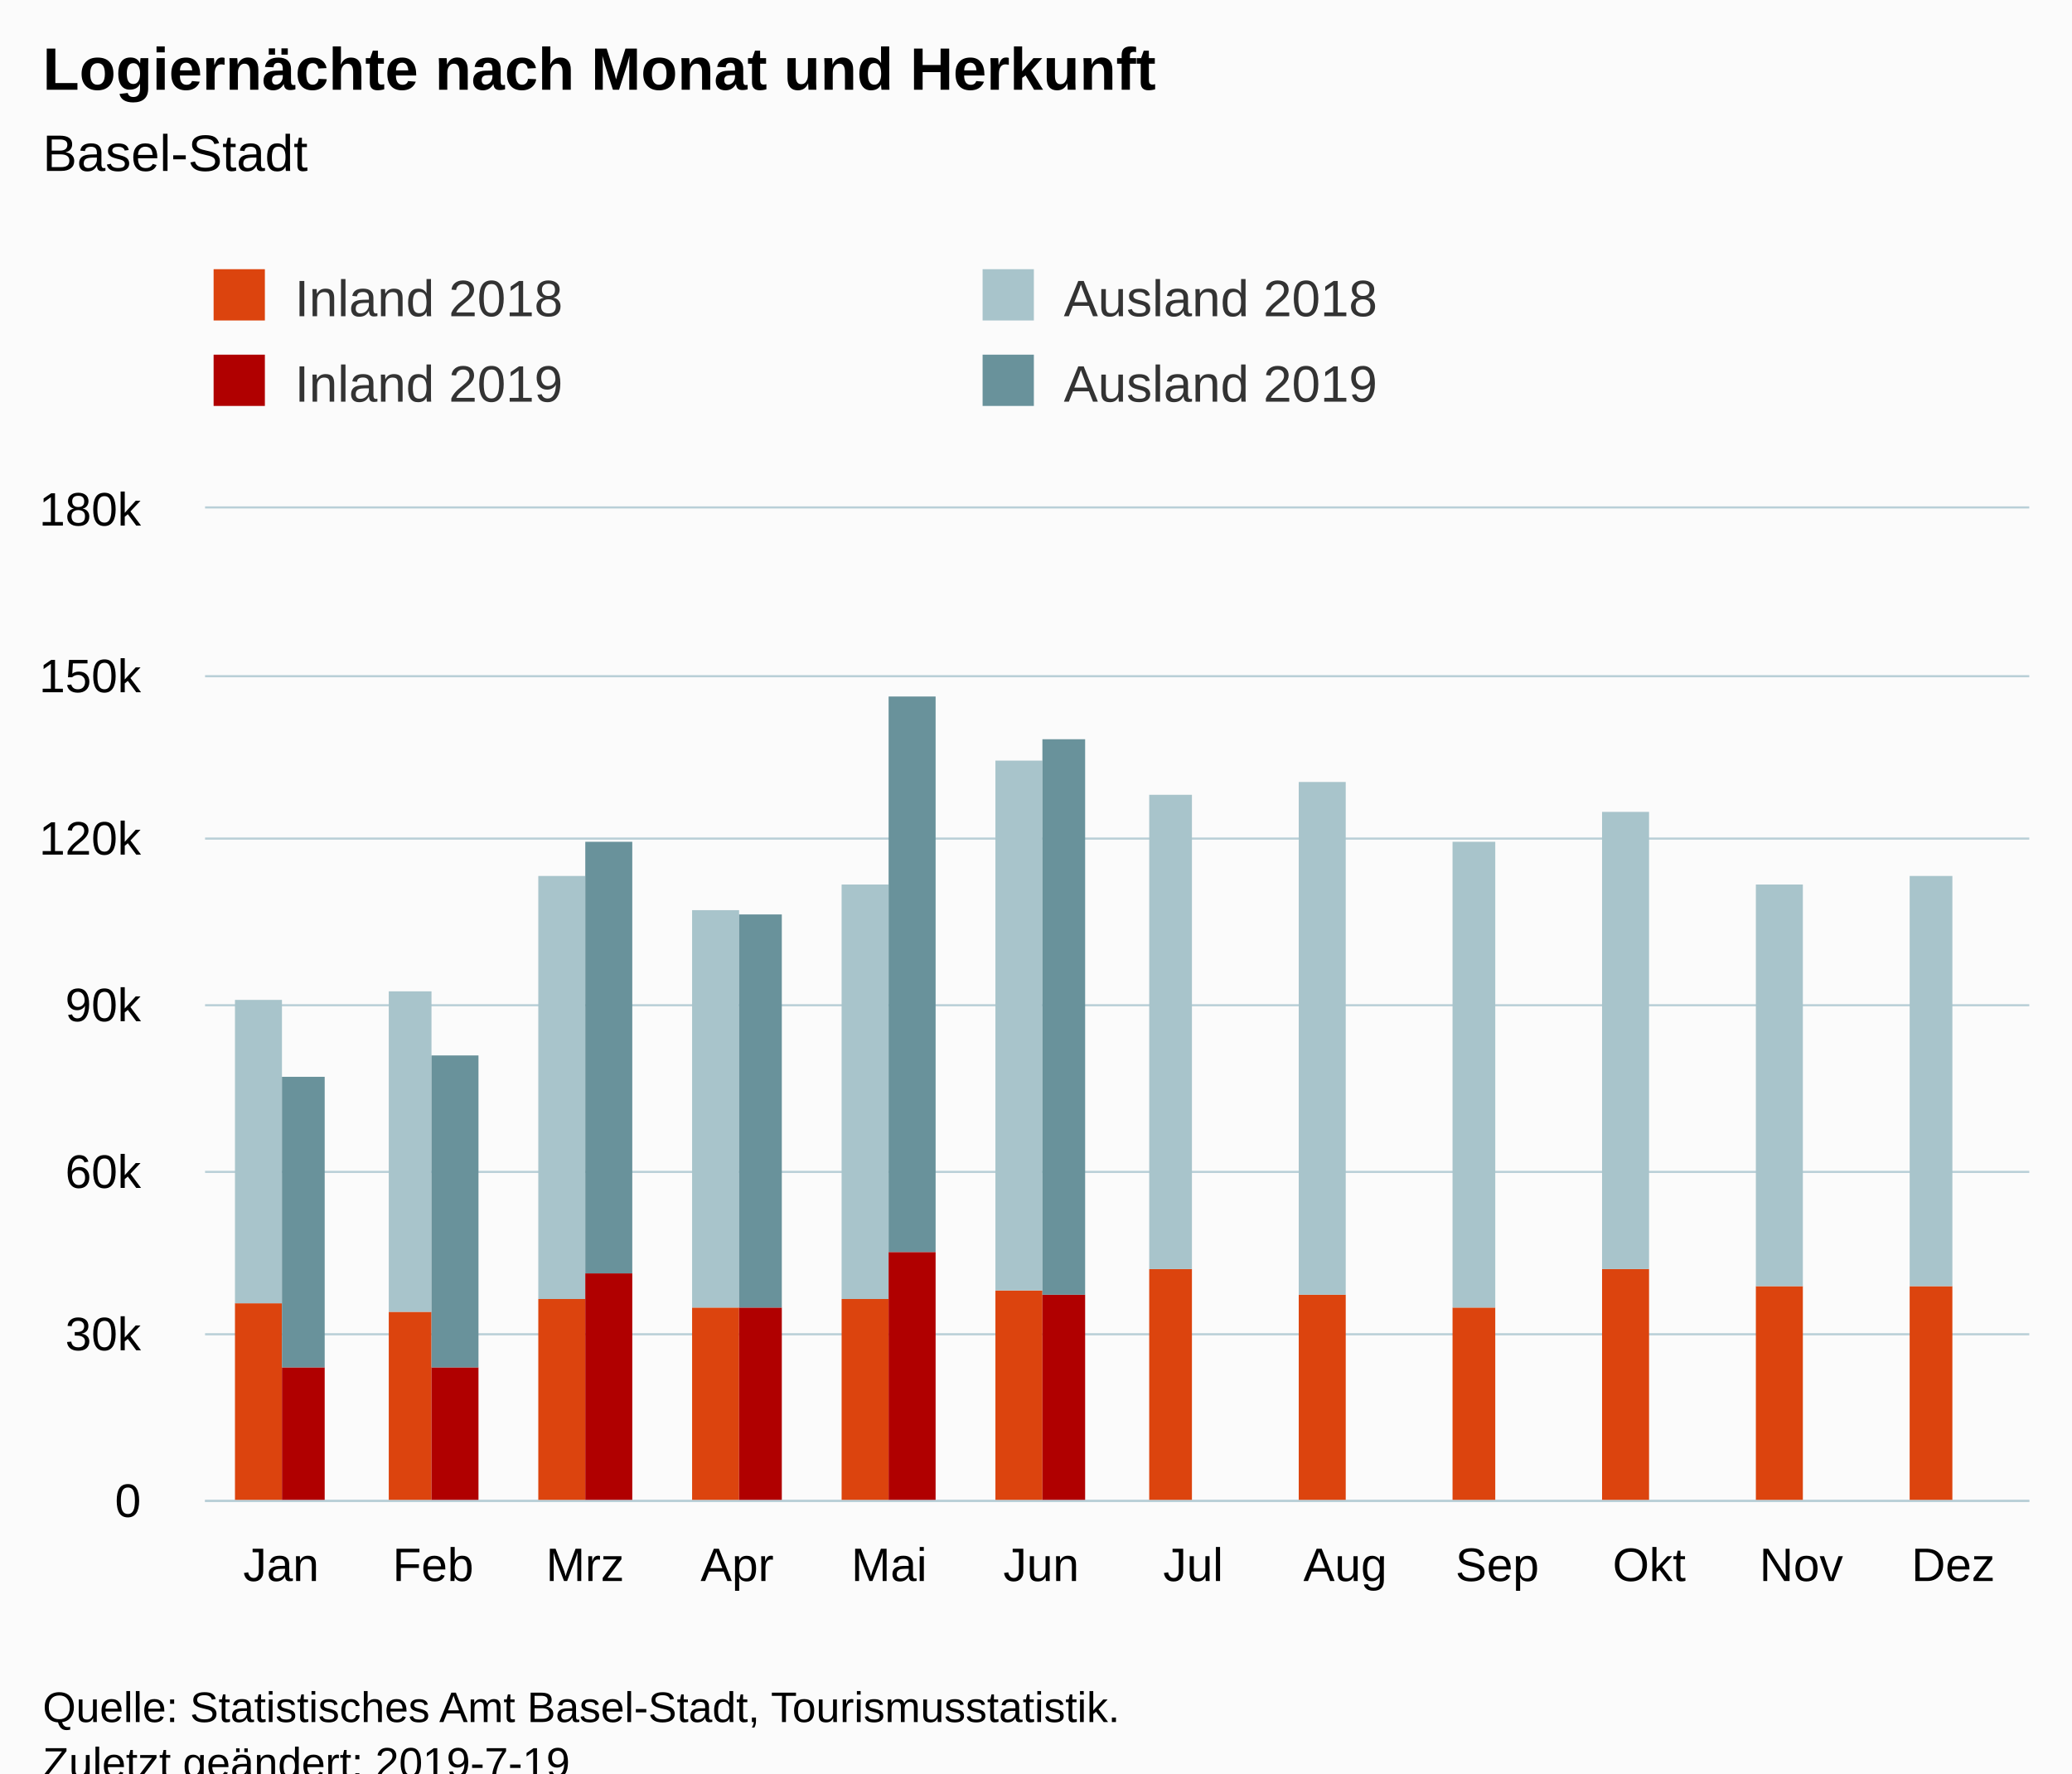
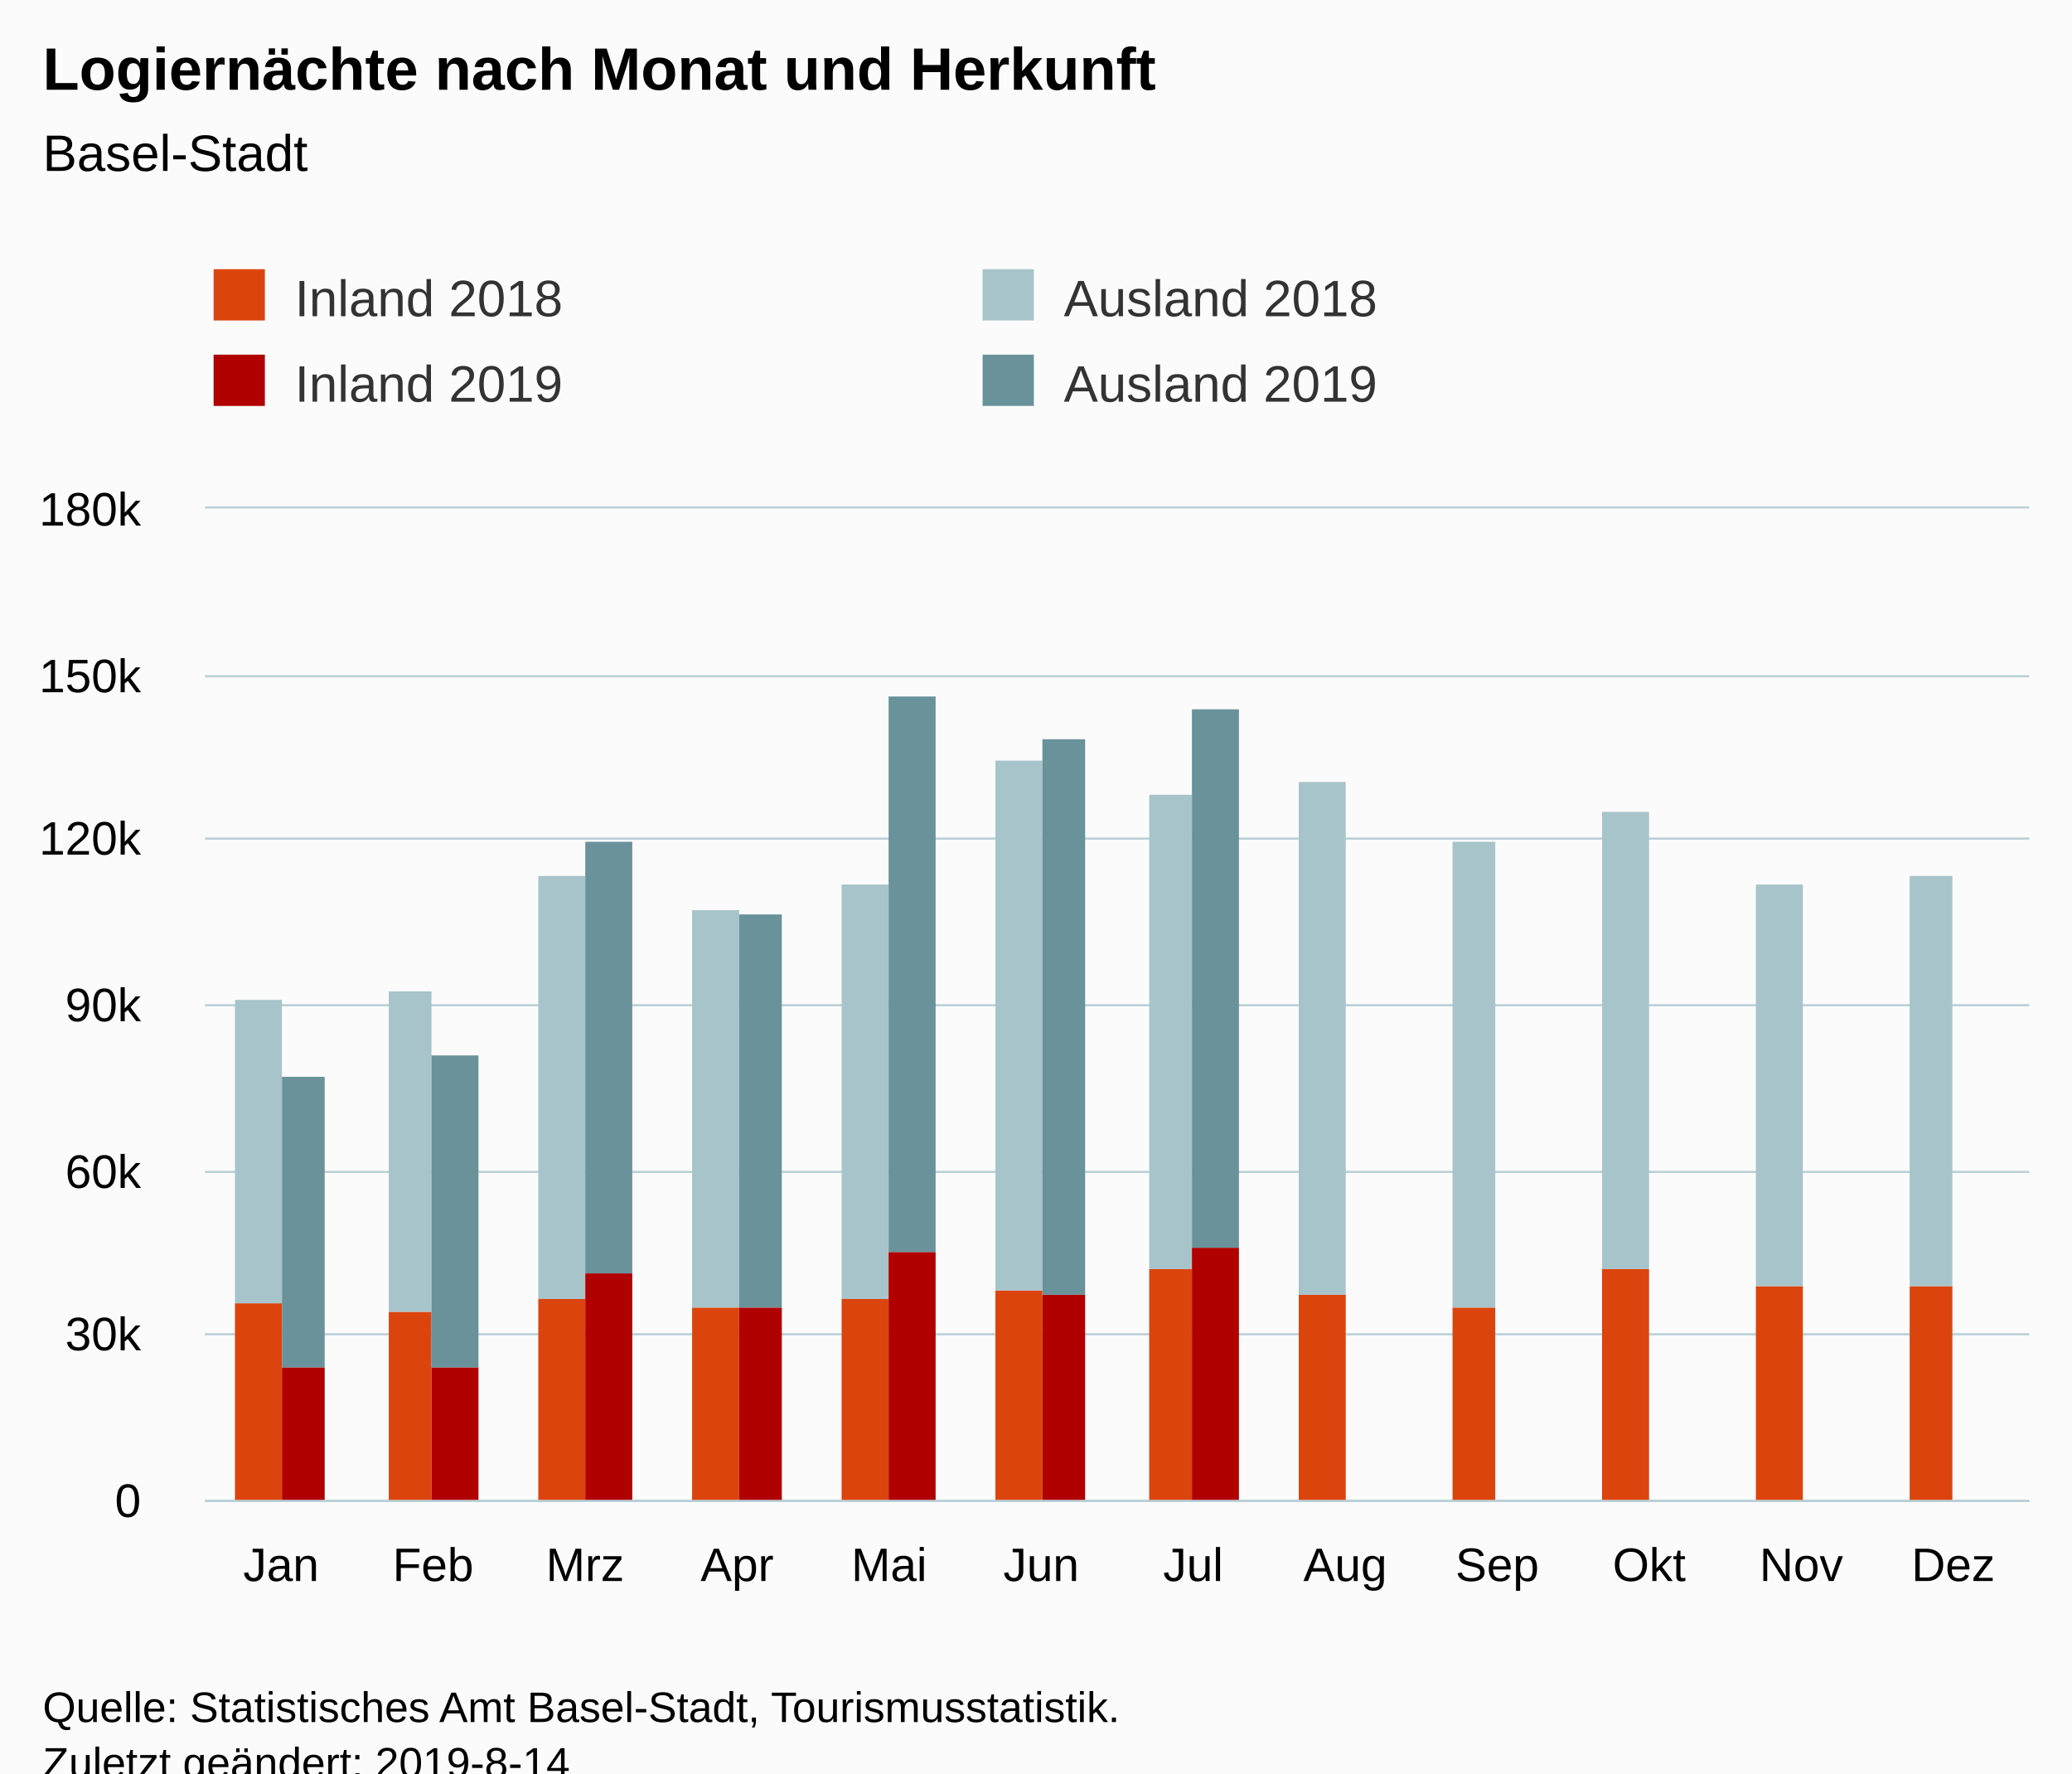
<svg xmlns="http://www.w3.org/2000/svg" version="1.1" class="highcharts-root" style="font-family:Arial;font-size:12px;" viewBox="0 0 485 415">
  <defs>
-     <clipPath id="highcharts-3dqgmvy-6">
+     <clipPath id="highcharts-89gdc4d-6">
      <rect x="0" y="0" width="427" height="232" fill="none" />
    </clipPath>
-     <clipPath id="highcharts-3dqgmvy-7">
+     <clipPath id="highcharts-89gdc4d-7">
      <rect x="0" y="0" width="427" height="232" fill="none" />
    </clipPath>
  </defs>
  <rect fill="#fbfbfb" class="highcharts-background" x="0" y="0" width="485" height="428" rx="0" ry="0" />
  <rect fill="none" class="highcharts-plot-background" x="48" y="119" width="427" height="232" />
  <g class="highcharts-pane-group" data-z-index="0" />
  <g class="highcharts-grid highcharts-xaxis-grid " data-z-index="1">
    <path fill="none" data-z-index="1" class="highcharts-grid-line" d="M 83.5 119 L 83.5 351" opacity="1" />
    <path fill="none" data-z-index="1" class="highcharts-grid-line" d="M 118.5 119 L 118.5 351" opacity="1" />
    <path fill="none" data-z-index="1" class="highcharts-grid-line" d="M 154.5 119 L 154.5 351" opacity="1" />
    <path fill="none" data-z-index="1" class="highcharts-grid-line" d="M 189.5 119 L 189.5 351" opacity="1" />
    <path fill="none" data-z-index="1" class="highcharts-grid-line" d="M 225.5 119 L 225.5 351" opacity="1" />
    <path fill="none" data-z-index="1" class="highcharts-grid-line" d="M 261.5 119 L 261.5 351" opacity="1" />
    <path fill="none" data-z-index="1" class="highcharts-grid-line" d="M 296.5 119 L 296.5 351" opacity="1" />
    <path fill="none" data-z-index="1" class="highcharts-grid-line" d="M 332.5 119 L 332.5 351" opacity="1" />
    <path fill="none" data-z-index="1" class="highcharts-grid-line" d="M 367.5 119 L 367.5 351" opacity="1" />
    <path fill="none" data-z-index="1" class="highcharts-grid-line" d="M 403.5 119 L 403.5 351" opacity="1" />
    <path fill="none" data-z-index="1" class="highcharts-grid-line" d="M 438.5 119 L 438.5 351" opacity="1" />
    <path fill="none" data-z-index="1" class="highcharts-grid-line" d="M 474.5 119 L 474.5 351" opacity="1" />
    <path fill="none" data-z-index="1" class="highcharts-grid-line" d="M 47.5 119 L 47.5 351" opacity="1" />
  </g>
  <g class="highcharts-grid highcharts-yaxis-grid " data-z-index="1">
    <path fill="none" stroke="#B9CFD7" stroke-width="0.5" data-z-index="1" class="highcharts-grid-line" d="M 48 351.25 L 475 351.25" opacity="1" />
    <path fill="none" stroke="#B9CFD7" stroke-width="0.5" data-z-index="1" class="highcharts-grid-line" d="M 48 312.25 L 475 312.25" opacity="1" />
    <path fill="none" stroke="#B9CFD7" stroke-width="0.5" data-z-index="1" class="highcharts-grid-line" d="M 48 274.25 L 475 274.25" opacity="1" />
    <path fill="none" stroke="#B9CFD7" stroke-width="0.5" data-z-index="1" class="highcharts-grid-line" d="M 48 235.25 L 475 235.25" opacity="1" />
    <path fill="none" stroke="#B9CFD7" stroke-width="0.5" data-z-index="1" class="highcharts-grid-line" d="M 48 196.25 L 475 196.25" opacity="1" />
    <path fill="none" stroke="#B9CFD7" stroke-width="0.5" data-z-index="1" class="highcharts-grid-line" d="M 48 158.25 L 475 158.25" opacity="1" />
    <path fill="none" stroke="#B9CFD7" stroke-width="0.5" data-z-index="1" class="highcharts-grid-line" d="M 48 118.75 L 475 118.75" opacity="1" />
  </g>
  <rect fill="none" class="highcharts-plot-border" data-z-index="1" x="48" y="119" width="427" height="232" />
  <g class="highcharts-axis highcharts-xaxis " data-z-index="2">
    <path fill="none" class="highcharts-axis-line" stroke="#B9CFD7" stroke-width="0.5" data-z-index="7" d="M 48 351.25 L 475 351.25" />
  </g>
  <g class="highcharts-axis highcharts-yaxis " data-z-index="2">
    <path fill="none" class="highcharts-axis-line" data-z-index="7" d="M 48 119 L 48 351" />
  </g>
  <g class="highcharts-series-group" data-z-index="3">
-     <g data-z-index="0.1" class="highcharts-series highcharts-series-0 highcharts-column-series " transform="translate(48,119) scale(1 1)" clip-path="url(#highcharts-3dqgmvy-7)">
+     <g data-z-index="0.1" class="highcharts-series highcharts-series-0 highcharts-column-series " transform="translate(48,119) scale(1 1)" clip-path="url(#highcharts-89gdc4d-7)">
      <rect x="7" y="186" width="11" height="47" fill="rgb(220, 68, 14)" class="highcharts-point" />
      <rect x="43" y="188" width="10" height="45" fill="rgb(220, 68, 14)" class="highcharts-point" />
      <rect x="78" y="185" width="11" height="48" fill="rgb(220, 68, 14)" class="highcharts-point" />
      <rect x="114" y="187" width="11" height="46" fill="rgb(220, 68, 14)" class="highcharts-point" />
      <rect x="149" y="185" width="11" height="48" fill="rgb(220, 68, 14)" class="highcharts-point" />
      <rect x="185" y="183" width="11" height="50" fill="rgb(220, 68, 14)" class="highcharts-point" />
      <rect x="221" y="178" width="10" height="55" fill="rgb(220, 68, 14)" class="highcharts-point" />
      <rect x="256" y="184" width="11" height="49" fill="rgb(220, 68, 14)" class="highcharts-point" />
      <rect x="292" y="187" width="10" height="46" fill="rgb(220, 68, 14)" class="highcharts-point" />
      <rect x="327" y="178" width="11" height="55" fill="rgb(220, 68, 14)" class="highcharts-point" />
      <rect x="363" y="182" width="11" height="51" fill="rgb(220, 68, 14)" class="highcharts-point" />
      <rect x="399" y="182" width="10" height="51" fill="rgb(220, 68, 14)" class="highcharts-point" />
    </g>
    <g data-z-index="0.1" class="highcharts-markers highcharts-series-0 highcharts-column-series " transform="translate(48,119) scale(1 1)" clip-path="none" />
-     <g data-z-index="0.1" class="highcharts-series highcharts-series-1 highcharts-column-series " transform="translate(48,119) scale(1 1)" clip-path="url(#highcharts-3dqgmvy-7)">
+     <g data-z-index="0.1" class="highcharts-series highcharts-series-1 highcharts-column-series " transform="translate(48,119) scale(1 1)" clip-path="url(#highcharts-89gdc4d-7)">
      <rect x="7" y="115" width="11" height="71" fill="rgb(168, 196, 203)" class="highcharts-point" />
      <rect x="43" y="113" width="10" height="75" fill="rgb(168, 196, 203)" class="highcharts-point" />
      <rect x="78" y="86" width="11" height="99" fill="rgb(168, 196, 203)" class="highcharts-point" />
      <rect x="114" y="94" width="11" height="93" fill="rgb(168, 196, 203)" class="highcharts-point" />
      <rect x="149" y="88" width="11" height="97" fill="rgb(168, 196, 203)" class="highcharts-point" />
      <rect x="185" y="59" width="11" height="124" fill="rgb(168, 196, 203)" class="highcharts-point" />
      <rect x="221" y="67" width="10" height="111" fill="rgb(168, 196, 203)" class="highcharts-point" />
      <rect x="256" y="64" width="11" height="120" fill="rgb(168, 196, 203)" class="highcharts-point" />
      <rect x="292" y="78" width="10" height="109" fill="rgb(168, 196, 203)" class="highcharts-point" />
      <rect x="327" y="71" width="11" height="107" fill="rgb(168, 196, 203)" class="highcharts-point" />
      <rect x="363" y="88" width="11" height="94" fill="rgb(168, 196, 203)" class="highcharts-point" />
      <rect x="399" y="86" width="10" height="96" fill="rgb(168, 196, 203)" class="highcharts-point" />
    </g>
    <g data-z-index="0.1" class="highcharts-markers highcharts-series-1 highcharts-column-series " transform="translate(48,119) scale(1 1)" clip-path="none" />
-     <g data-z-index="0.1" class="highcharts-series highcharts-series-2 highcharts-column-series " transform="translate(48,119) scale(1 1)" clip-path="url(#highcharts-3dqgmvy-7)">
+     <g data-z-index="0.1" class="highcharts-series highcharts-series-2 highcharts-column-series " transform="translate(48,119) scale(1 1)" clip-path="url(#highcharts-89gdc4d-7)">
      <rect x="18" y="201" width="10" height="32" fill="rgb(176, 0, 0)" class="highcharts-point" />
      <rect x="53" y="201" width="11" height="32" fill="rgb(176, 0, 0)" class="highcharts-point" />
      <rect x="89" y="179" width="11" height="54" fill="rgb(176, 0, 0)" class="highcharts-point" />
      <rect x="125" y="187" width="10" height="46" fill="rgb(176, 0, 0)" class="highcharts-point" />
      <rect x="160" y="174" width="11" height="59" fill="rgb(176, 0, 0)" class="highcharts-point" />
      <rect x="196" y="184" width="10" height="49" fill="rgb(176, 0, 0)" class="highcharts-point" />
+       <rect x="231" y="173" width="11" height="60" fill="rgb(176, 0, 0)" class="highcharts-point" />
    </g>
    <g data-z-index="0.1" class="highcharts-markers highcharts-series-2 highcharts-column-series " transform="translate(48,119) scale(1 1)" clip-path="none" />
-     <g data-z-index="0.1" class="highcharts-series highcharts-series-3 highcharts-column-series " transform="translate(48,119) scale(1 1)" clip-path="url(#highcharts-3dqgmvy-7)">
+     <g data-z-index="0.1" class="highcharts-series highcharts-series-3 highcharts-column-series " transform="translate(48,119) scale(1 1)" clip-path="url(#highcharts-89gdc4d-7)">
      <rect x="18" y="133" width="10" height="68" fill="rgb(105, 146, 155)" class="highcharts-point" />
      <rect x="53" y="128" width="11" height="73" fill="rgb(105, 146, 155)" class="highcharts-point" />
      <rect x="89" y="78" width="11" height="101" fill="rgb(105, 146, 155)" class="highcharts-point" />
      <rect x="125" y="95" width="10" height="92" fill="rgb(105, 146, 155)" class="highcharts-point" />
      <rect x="160" y="44" width="11" height="130" fill="rgb(105, 146, 155)" class="highcharts-point" />
      <rect x="196" y="54" width="10" height="130" fill="rgb(105, 146, 155)" class="highcharts-point" />
+       <rect x="231" y="47" width="11" height="126" fill="rgb(105, 146, 155)" class="highcharts-point" />
    </g>
    <g data-z-index="0.1" class="highcharts-markers highcharts-series-3 highcharts-column-series " transform="translate(48,119) scale(1 1)" clip-path="none" />
  </g>
  <text x="10" text-anchor="start" class="highcharts-title" data-z-index="4" style="color:#000000;font-size:14px;font-weight:bold;fill:#000000;" y="21">
    <tspan>Logiernächte nach Monat und Herkunft</tspan>
  </text>
  <text x="10" text-anchor="start" class="highcharts-subtitle" data-z-index="4" style="color:#000000;font-size:12px;font-weight:normal;font-family:Arial;fill:#000000;" y="40">
    <tspan>Basel-Stadt</tspan>
  </text>
  <g class="highcharts-legend" data-z-index="7" transform="translate(40,56)">
    <rect fill="none" class="highcharts-legend-box" rx="0" ry="0" x="0" y="0" width="356" height="51" visibility="visible" />
    <g data-z-index="1">
      <g>
        <g class="highcharts-legend-item highcharts-column-series highcharts-color-undefined highcharts-series-0" data-z-index="1" transform="translate(8,3)">
          <text x="21" style="color:#333333;font-size:12px;font-weight:normal;cursor:pointer;fill:#333333;" text-anchor="start" data-z-index="2" y="15">
            <tspan>Inland 2018</tspan>
          </text>
          <rect x="2" y="4" width="12" height="12" fill="rgb(220, 68, 14)" class="highcharts-point" data-z-index="3" />
        </g>
        <g class="highcharts-legend-item highcharts-column-series highcharts-color-undefined highcharts-series-1" data-z-index="1" transform="translate(188,3)">
          <text x="21" y="15" style="color:#333333;font-size:12px;font-weight:normal;cursor:pointer;fill:#333333;" text-anchor="start" data-z-index="2">
            <tspan>Ausland 2018</tspan>
          </text>
          <rect x="2" y="4" width="12" height="12" fill="rgb(168, 196, 203)" class="highcharts-point" data-z-index="3" />
        </g>
        <g class="highcharts-legend-item highcharts-column-series highcharts-color-undefined highcharts-series-2" data-z-index="1" transform="translate(8,23)">
          <text x="21" y="15" style="color:#333333;font-size:12px;font-weight:normal;cursor:pointer;fill:#333333;" text-anchor="start" data-z-index="2">
            <tspan>Inland 2019</tspan>
          </text>
          <rect x="2" y="4" width="12" height="12" fill="rgb(176, 0, 0)" class="highcharts-point" data-z-index="3" />
        </g>
        <g class="highcharts-legend-item highcharts-column-series highcharts-color-undefined highcharts-series-3" data-z-index="1" transform="translate(188,23)">
          <text x="21" y="15" style="color:#333333;font-size:12px;font-weight:normal;cursor:pointer;fill:#333333;" text-anchor="start" data-z-index="2">
            <tspan>Ausland 2019</tspan>
          </text>
          <rect x="2" y="4" width="12" height="12" fill="rgb(105, 146, 155)" class="highcharts-point" data-z-index="3" />
        </g>
      </g>
    </g>
  </g>
  <g class="highcharts-axis-labels highcharts-xaxis-labels " data-z-index="7">
    <text x="65.792" style="color:#000000;cursor:default;font-size:11px;fill:#000000;" text-anchor="middle" transform="translate(0,0)" y="370" opacity="1">Jan</text>
    <text x="101.375" style="color:#000000;cursor:default;font-size:11px;fill:#000000;" text-anchor="middle" transform="translate(0,0)" y="370" opacity="1">Feb</text>
    <text x="136.958" style="color:#000000;cursor:default;font-size:11px;fill:#000000;" text-anchor="middle" transform="translate(0,0)" y="370" opacity="1">Mrz</text>
    <text x="172.542" style="color:#000000;cursor:default;font-size:11px;fill:#000000;" text-anchor="middle" transform="translate(0,0)" y="370" opacity="1">Apr</text>
    <text x="208.125" style="color:#000000;cursor:default;font-size:11px;fill:#000000;" text-anchor="middle" transform="translate(0,0)" y="370" opacity="1">Mai</text>
    <text x="243.708" style="color:#000000;cursor:default;font-size:11px;fill:#000000;" text-anchor="middle" transform="translate(0,0)" y="370" opacity="1">Jun</text>
    <text x="279.292" style="color:#000000;cursor:default;font-size:11px;fill:#000000;" text-anchor="middle" transform="translate(0,0)" y="370" opacity="1">Jul</text>
    <text x="314.875" style="color:#000000;cursor:default;font-size:11px;fill:#000000;" text-anchor="middle" transform="translate(0,0)" y="370" opacity="1">Aug</text>
    <text x="350.458" style="color:#000000;cursor:default;font-size:11px;fill:#000000;" text-anchor="middle" transform="translate(0,0)" y="370" opacity="1">Sep</text>
    <text x="386.042" style="color:#000000;cursor:default;font-size:11px;fill:#000000;" text-anchor="middle" transform="translate(0,0)" y="370" opacity="1">Okt</text>
    <text x="421.625" style="color:#000000;cursor:default;font-size:11px;fill:#000000;" text-anchor="middle" transform="translate(0,0)" y="370" opacity="1">Nov</text>
    <text x="457.208" style="color:#000000;cursor:default;font-size:11px;fill:#000000;" text-anchor="middle" transform="translate(0,0)" y="370" opacity="1">Dez</text>
  </g>
  <g class="highcharts-axis-labels highcharts-yaxis-labels " data-z-index="7">
    <text x="33" style="color:#000000;cursor:default;font-size:11px;fill:#000000;" text-anchor="end" transform="translate(0,0)" y="355" opacity="1">0</text>
    <text x="33" style="color:#000000;cursor:default;font-size:11px;fill:#000000;" text-anchor="end" transform="translate(0,0)" y="316" opacity="1">30k</text>
    <text x="33" style="color:#000000;cursor:default;font-size:11px;fill:#000000;" text-anchor="end" transform="translate(0,0)" y="278" opacity="1">60k</text>
    <text x="33" style="color:#000000;cursor:default;font-size:11px;fill:#000000;" text-anchor="end" transform="translate(0,0)" y="239" opacity="1">90k</text>
    <text x="33" style="color:#000000;cursor:default;font-size:11px;fill:#000000;" text-anchor="end" transform="translate(0,0)" y="200" opacity="1">120k</text>
    <text x="33" style="color:#000000;cursor:default;font-size:11px;fill:#000000;" text-anchor="end" transform="translate(0,0)" y="162" opacity="1">150k</text>
    <text x="33" style="color:#000000;cursor:default;font-size:11px;fill:#000000;" text-anchor="end" transform="translate(0,0)" y="123" opacity="1">180k</text>
  </g>
  <text x="10" class="highcharts-credits" text-anchor="start" data-z-index="8" style="cursor:default;color:#000000;font-size:10px;fill:#000000;" y="403">
    <tspan>Quelle: Statistisches Amt Basel-Stadt, Tourismusstatistik.</tspan>
-     <tspan x="10" dy="13">Zuletzt geändert: 2019-7-19</tspan>
+     <tspan x="10" dy="13">Zuletzt geändert: 2019-8-14</tspan>
  </text>
</svg>
